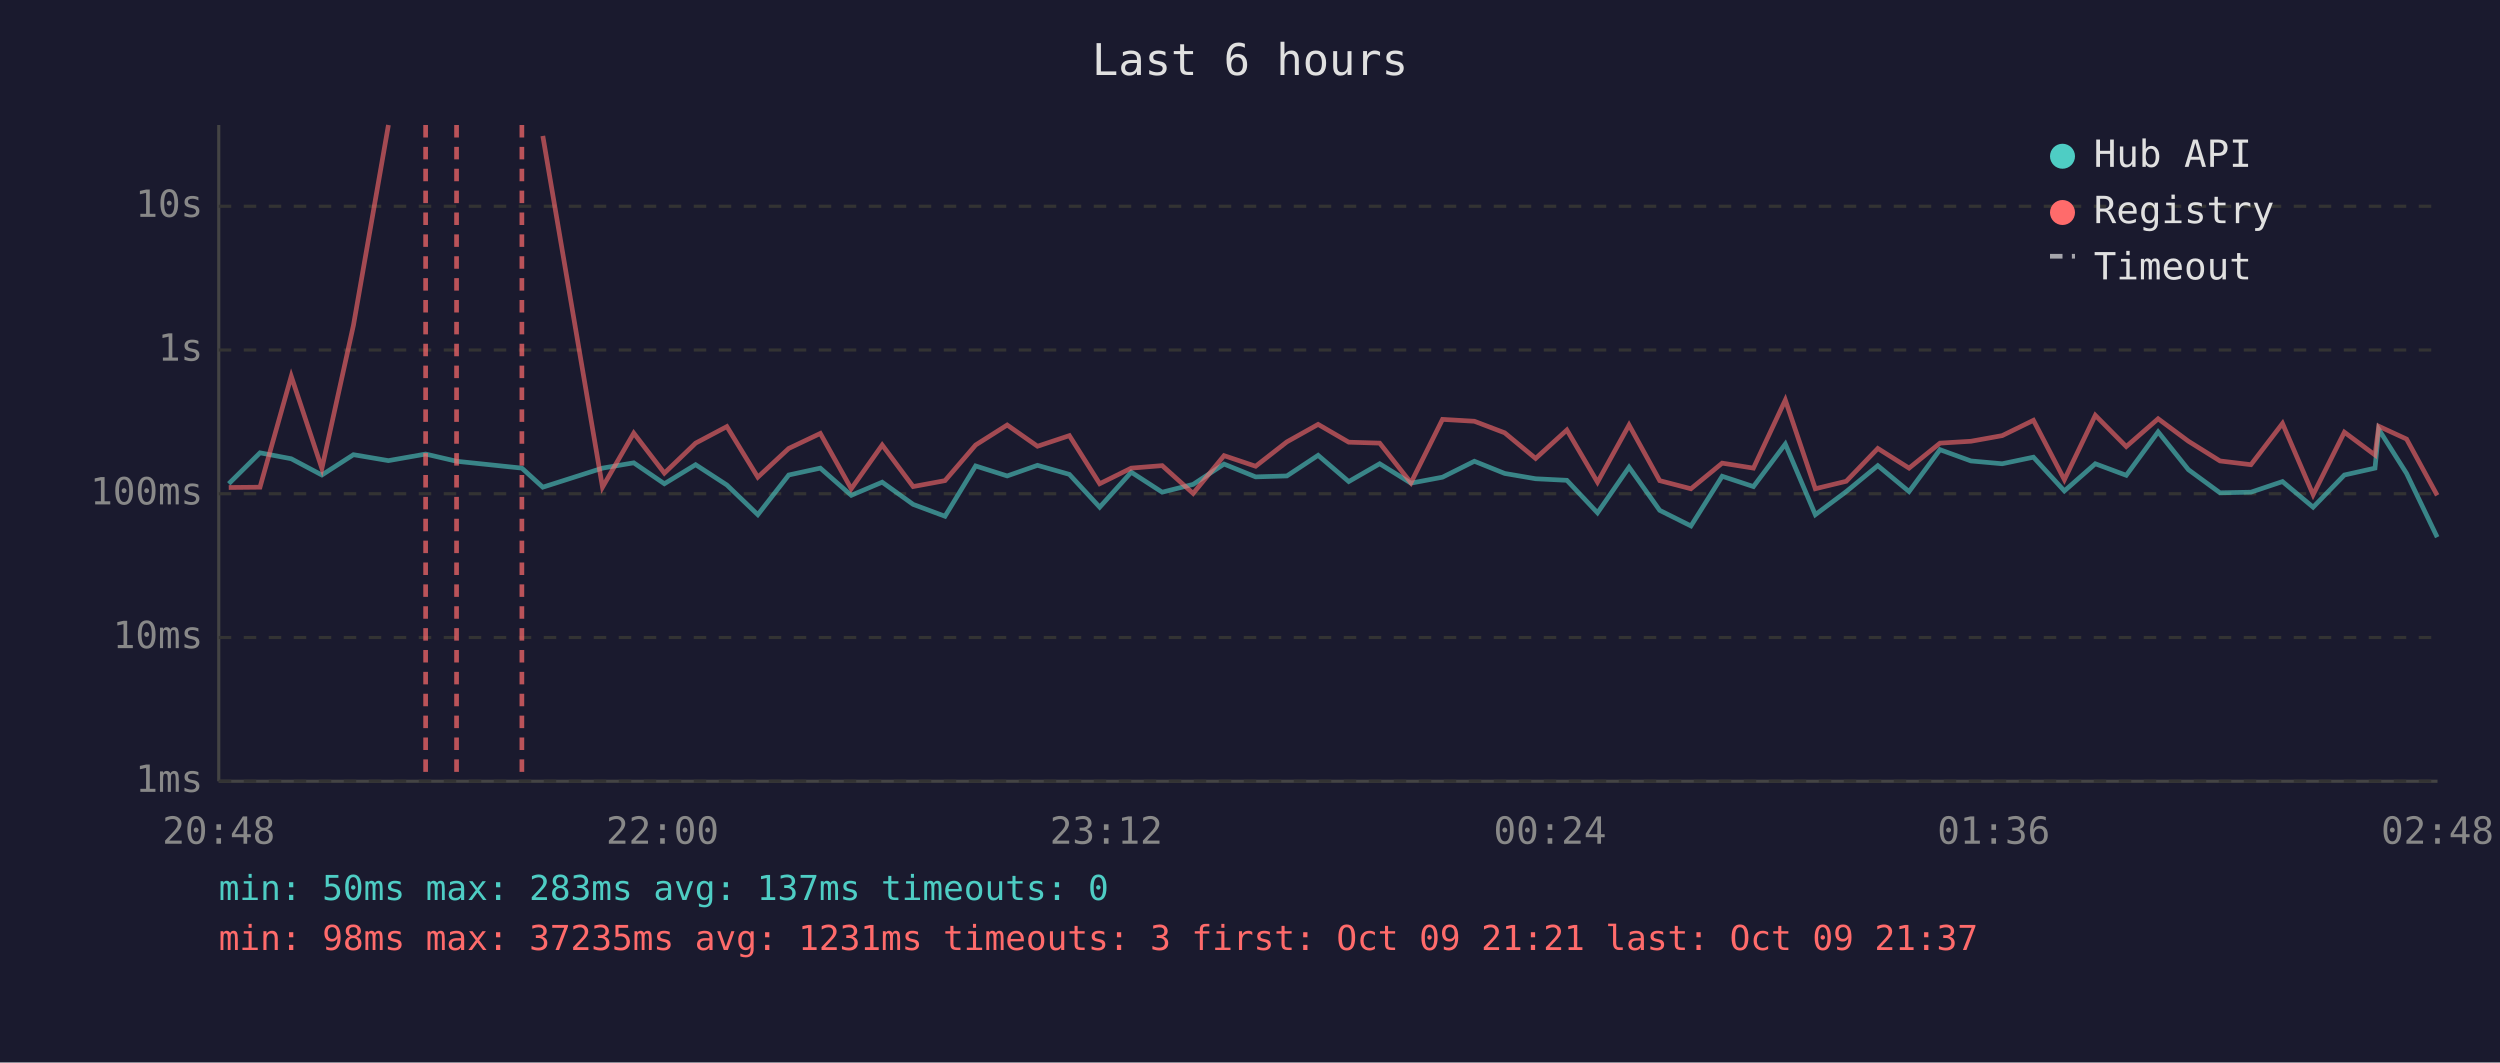
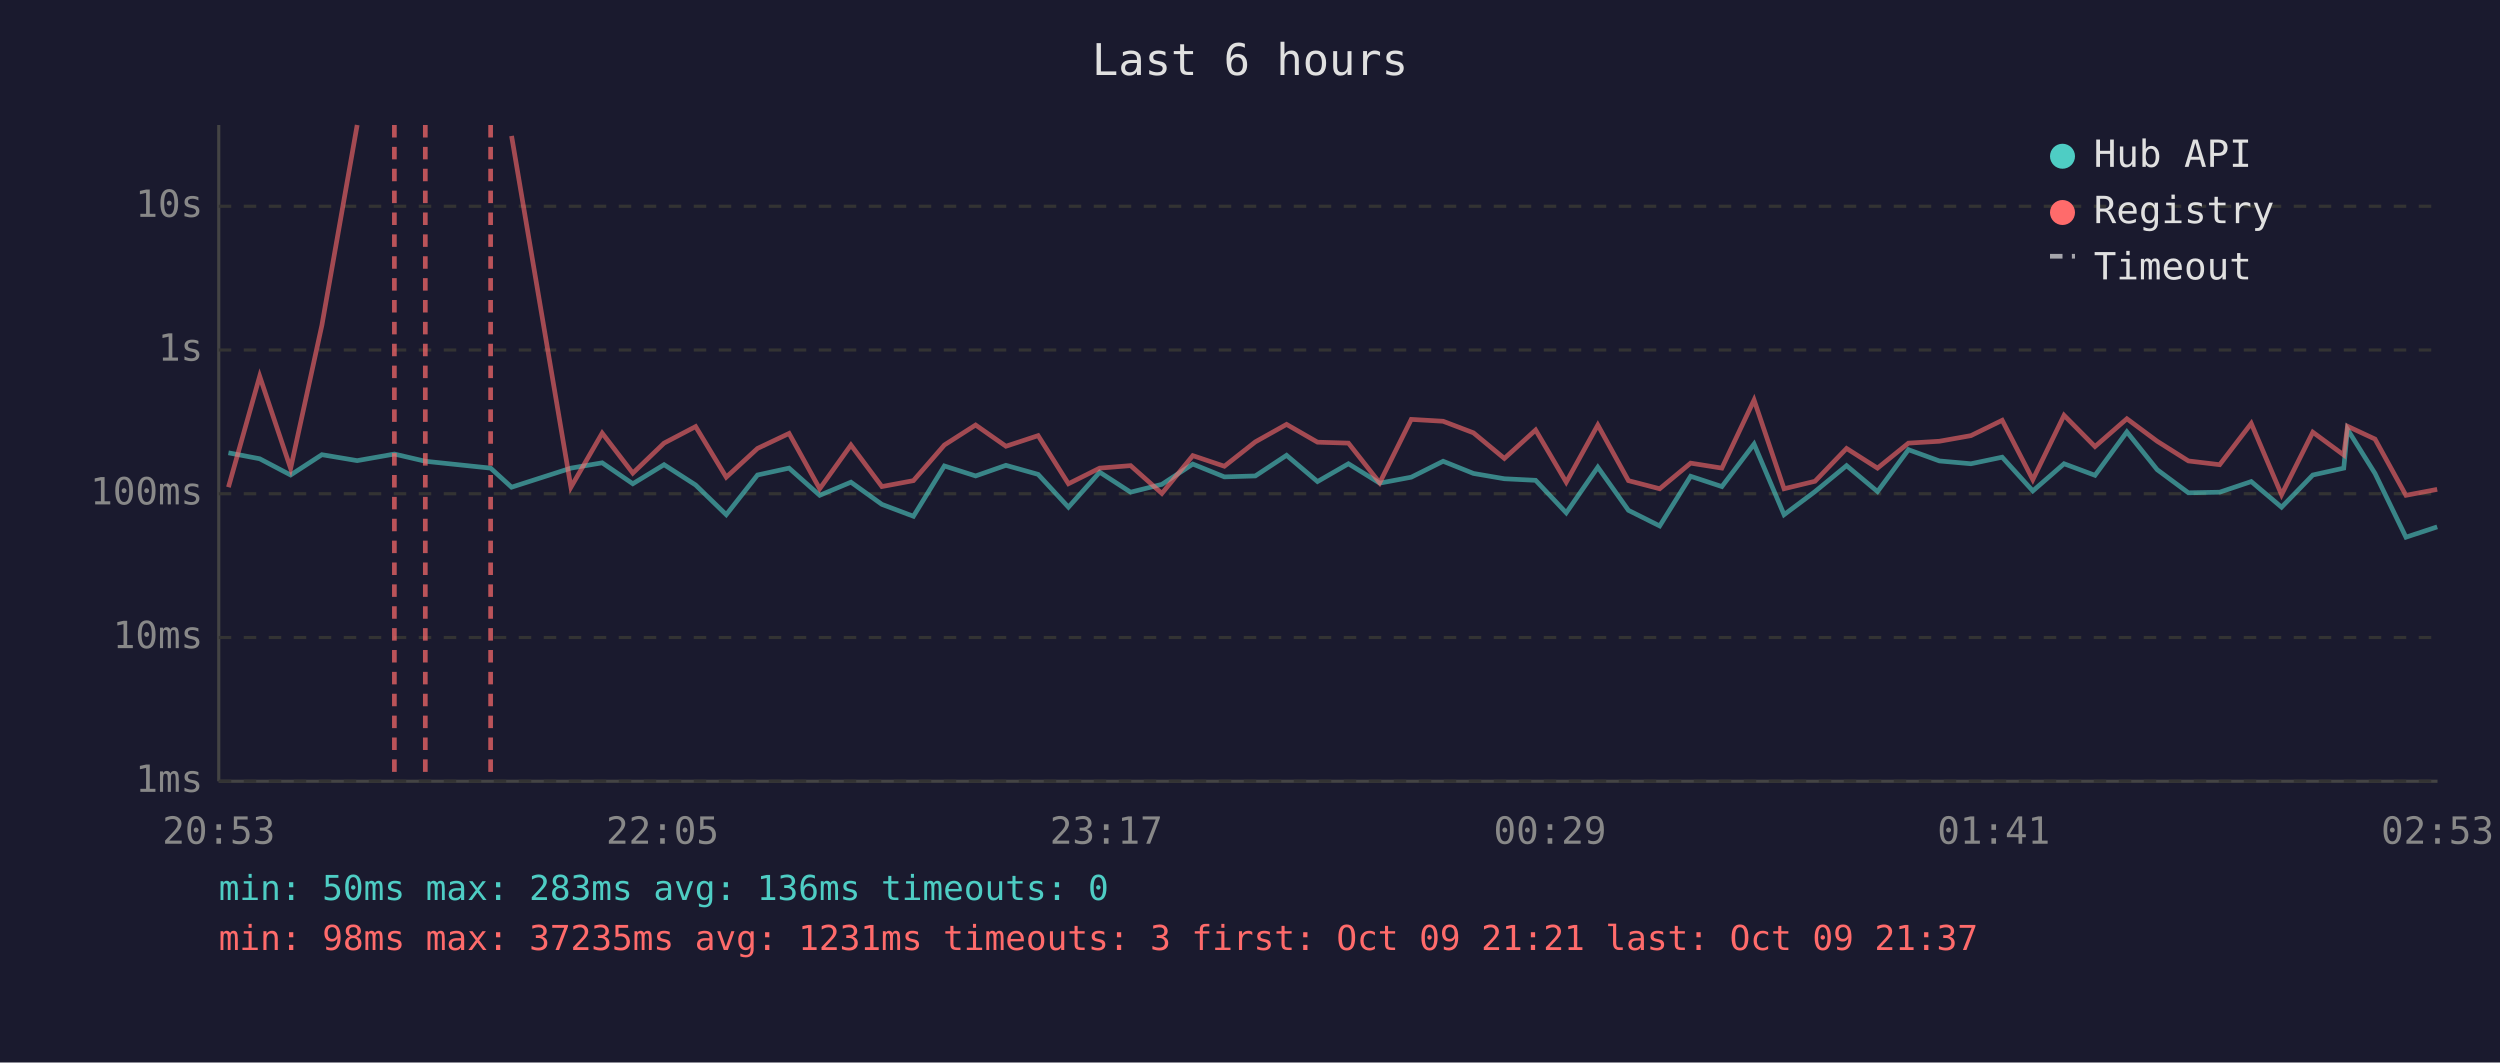
<svg xmlns="http://www.w3.org/2000/svg" viewBox="0 0 800 340" font-family="monospace" font-size="12">
  <rect width="800" height="340" fill="#1a1a2e" />
  <text x="400" y="24" fill="#e0e0e0" font-size="14" text-anchor="middle">Last 6 hours</text>
  <line x1="70" y1="40" x2="70" y2="250" stroke="#444" stroke-width="1" />
  <line x1="70" y1="250" x2="780" y2="250" stroke="#444" stroke-width="1" />
  <line x1="70" y1="250" x2="780" y2="250" stroke="#333" stroke-width="1" stroke-dasharray="4" />
  <text x="65" y="250" fill="#888" text-anchor="end" dominant-baseline="middle">1ms</text>
  <line x1="70" y1="204" x2="780" y2="204" stroke="#333" stroke-width="1" stroke-dasharray="4" />
  <text x="65" y="204" fill="#888" text-anchor="end" dominant-baseline="middle">10ms</text>
  <line x1="70" y1="158" x2="780" y2="158" stroke="#333" stroke-width="1" stroke-dasharray="4" />
  <text x="65" y="158" fill="#888" text-anchor="end" dominant-baseline="middle">100ms</text>
  <line x1="70" y1="112" x2="780" y2="112" stroke="#333" stroke-width="1" stroke-dasharray="4" />
  <text x="65" y="112" fill="#888" text-anchor="end" dominant-baseline="middle">1s</text>
  <line x1="70" y1="66" x2="780" y2="66" stroke="#333" stroke-width="1" stroke-dasharray="4" />
  <text x="65" y="66" fill="#888" text-anchor="end" dominant-baseline="middle">10s</text>
-   <text x="70" y="270" fill="#888" text-anchor="middle">20:48</text>
-   <text x="212" y="270" fill="#888" text-anchor="middle">22:00</text>
-   <text x="354" y="270" fill="#888" text-anchor="middle">23:12</text>
-   <text x="496" y="270" fill="#888" text-anchor="middle">00:24</text>
-   <text x="638" y="270" fill="#888" text-anchor="middle">01:36</text>
-   <text x="780" y="270" fill="#888" text-anchor="middle">02:48</text>
-   <polyline points="73.2,154.8 83.2,144.9 93.2,146.8 103.0,152.0 113.1,145.5 124.3,147.4 136.2,145.3 146.1,147.6 167.0,149.8 173.7,155.9 192.8,149.8 202.8,148.1 212.6,154.8 222.6,148.7 232.6,155.2 242.5,164.7 252.4,152.0 262.5,149.8 272.4,158.5 282.3,154.3 292.2,161.4 302.4,165.2 312.2,149.1 322.3,152.3 332.0,148.9 342.2,151.8 351.9,162.3 362.0,151.1 371.9,157.5 381.8,155.0 391.7,148.5 401.8,152.6 411.8,152.3 421.8,145.7 431.6,154.1 441.5,148.4 451.5,154.6 461.6,152.7 471.8,147.6 481.5,151.5 491.4,153.2 501.4,153.7 511.2,164.1 521.3,149.5 531.1,163.3 541.1,168.3 551.1,152.4 561.1,155.7 571.3,142.1 580.9,164.7 590.8,157.3 600.9,149.0 610.9,157.3 620.8,143.9 630.7,147.5 640.7,148.4 650.7,146.3 660.6,157.1 670.5,148.4 680.4,152.1 690.6,138.2 700.3,150.3 710.4,157.7 720.3,157.5 730.4,154.1 740.2,162.3 750.2,152.0 760.0,149.8 761.2,137.4 770.1,151.5 779.9,171.9" fill="none" stroke="#4ecdc4" stroke-width="1.5" opacity="0.6" />
-   <polyline points="73.2,156.0 83.2,155.9 93.2,120.4 103.0,149.9 113.1,104.1 124.3,40.0" fill="none" stroke="#ff6b6b" stroke-width="1.5" opacity="0.6" />
-   <polyline points="173.7,43.5 192.8,155.9 202.8,138.6 212.6,151.4 222.6,141.8 232.6,136.5 242.5,152.7 252.4,143.5 262.5,138.7 272.4,156.4 282.3,142.4 292.2,155.7 302.4,153.8 312.2,142.4 322.3,136.0 332.0,142.8 342.2,139.4 351.9,154.8 362.0,149.8 371.9,149.0 381.8,157.9 391.7,145.8 401.8,149.2 411.8,141.4 421.8,135.8 431.6,141.5 441.5,141.8 451.5,154.5 461.6,134.2 471.8,134.8 481.5,138.5 491.4,146.7 501.4,137.6 511.2,154.3 521.3,136.0 531.1,153.8 541.1,156.4 551.1,148.2 561.1,149.8 571.3,128.0 580.9,156.4 590.8,154.0 600.9,143.5 610.9,149.8 620.8,141.8 630.7,141.2 640.7,139.4 650.7,134.5 660.6,153.5 670.5,132.9 680.4,142.9 690.6,134.0 700.3,141.2 710.4,147.5 720.3,148.7 730.4,135.5 740.2,158.3 750.2,138.3 760.0,145.6 761.2,136.4 770.1,140.5 779.9,158.5" fill="none" stroke="#ff6b6b" stroke-width="1.5" opacity="0.6" />
-   <line x1="136.2" y1="40" x2="136.2" y2="250" stroke="#ff6b6b" stroke-width="1.5" stroke-dasharray="4,3" opacity="0.7" />
-   <line x1="146.1" y1="40" x2="146.1" y2="250" stroke="#ff6b6b" stroke-width="1.5" stroke-dasharray="4,3" opacity="0.7" />
-   <line x1="167.0" y1="40" x2="167.0" y2="250" stroke="#ff6b6b" stroke-width="1.5" stroke-dasharray="4,3" opacity="0.7" />
+   <text x="70" y="270" fill="#888" text-anchor="middle">20:53</text>
+   <text x="212" y="270" fill="#888" text-anchor="middle">22:05</text>
+   <text x="354" y="270" fill="#888" text-anchor="middle">23:17</text>
+   <text x="496" y="270" fill="#888" text-anchor="middle">00:29</text>
+   <text x="638" y="270" fill="#888" text-anchor="middle">01:41</text>
+   <text x="780" y="270" fill="#888" text-anchor="middle">02:53</text>
+   <polyline points="73.1,144.9 83.1,146.8 93.0,152.0 103.0,145.5 114.3,147.4 126.2,145.3 136.1,147.6 157.0,149.8 163.7,155.9 182.7,149.8 192.7,148.1 202.5,154.8 212.5,148.7 222.6,155.2 232.4,164.7 242.4,152.0 252.5,149.8 262.3,158.5 272.3,154.3 282.2,161.4 292.3,165.2 302.2,149.1 312.2,152.3 321.9,148.9 332.2,151.8 341.9,162.3 351.9,151.1 361.8,157.5 371.8,155.0 381.7,148.5 391.8,152.6 401.7,152.3 411.7,145.7 421.6,154.1 431.5,148.4 441.5,154.6 451.6,152.7 461.8,147.6 471.5,151.5 481.4,153.2 491.4,153.7 501.2,164.1 511.3,149.5 521.1,163.3 531.1,168.3 541.0,152.4 551.0,155.7 561.3,142.1 570.9,164.7 580.8,157.3 590.9,149.0 600.8,157.3 610.7,143.9 620.6,147.5 630.7,148.4 640.7,146.3 650.5,157.1 660.5,148.4 670.4,152.1 680.6,138.2 690.3,150.3 700.3,157.7 710.3,157.5 720.4,154.1 730.1,162.3 740.1,152.0 750.0,149.8 751.2,137.4 760.0,151.5 769.9,171.9 779.9,168.6" fill="none" stroke="#4ecdc4" stroke-width="1.5" opacity="0.6" />
+   <polyline points="73.1,155.9 83.1,120.4 93.0,149.9 103.0,104.1 114.3,40.0" fill="none" stroke="#ff6b6b" stroke-width="1.5" opacity="0.6" />
+   <polyline points="163.7,43.5 182.7,155.9 192.7,138.6 202.5,151.4 212.5,141.8 222.6,136.5 232.4,152.7 242.4,143.5 252.5,138.7 262.3,156.4 272.3,142.4 282.2,155.7 292.3,153.8 302.2,142.4 312.2,136.0 321.9,142.8 332.2,139.4 341.9,154.8 351.9,149.8 361.8,149.0 371.8,157.9 381.7,145.8 391.8,149.2 401.7,141.4 411.7,135.8 421.6,141.5 431.5,141.8 441.5,154.5 451.6,134.2 461.8,134.8 471.5,138.5 481.4,146.7 491.4,137.6 501.2,154.3 511.3,136.0 521.1,153.8 531.1,156.4 541.0,148.2 551.0,149.8 561.3,128.0 570.9,156.4 580.8,154.0 590.9,143.5 600.8,149.8 610.7,141.8 620.6,141.2 630.7,139.4 640.7,134.5 650.5,153.5 660.5,132.9 670.4,142.9 680.6,134.0 690.3,141.2 700.3,147.5 710.3,148.7 720.4,135.5 730.1,158.3 740.1,138.3 750.0,145.6 751.2,136.4 760.0,140.5 769.9,158.5 779.9,156.6" fill="none" stroke="#ff6b6b" stroke-width="1.5" opacity="0.6" />
+   <line x1="126.2" y1="40" x2="126.2" y2="250" stroke="#ff6b6b" stroke-width="1.5" stroke-dasharray="4,3" opacity="0.7" />
+   <line x1="136.1" y1="40" x2="136.1" y2="250" stroke="#ff6b6b" stroke-width="1.5" stroke-dasharray="4,3" opacity="0.7" />
+   <line x1="157.0" y1="40" x2="157.0" y2="250" stroke="#ff6b6b" stroke-width="1.5" stroke-dasharray="4,3" opacity="0.7" />
  <circle cx="660" cy="50" r="4" fill="#4ecdc4" />
  <text x="670" y="50" fill="#e0e0e0" dominant-baseline="middle">Hub API</text>
  <circle cx="660" cy="68" r="4" fill="#ff6b6b" />
  <text x="670" y="68" fill="#e0e0e0" dominant-baseline="middle">Registry</text>
  <line x1="656" y1="82" x2="664" y2="82" stroke="#e0e0e0" stroke-width="1.5" stroke-dasharray="4,3" opacity="0.7" />
  <text x="670" y="86" fill="#e0e0e0" dominant-baseline="middle">Timeout</text>
-   <text x="70" y="288" fill="#4ecdc4" font-size="11">min: 50ms  max: 283ms  avg: 137ms  timeouts: 0</text>
+   <text x="70" y="288" fill="#4ecdc4" font-size="11">min: 50ms  max: 283ms  avg: 136ms  timeouts: 0</text>
  <text x="70" y="304" fill="#ff6b6b" font-size="11">min: 98ms  max: 37235ms  avg: 1231ms  timeouts: 3  first: Oct 09 21:21  last: Oct 09 21:37</text>
</svg>
